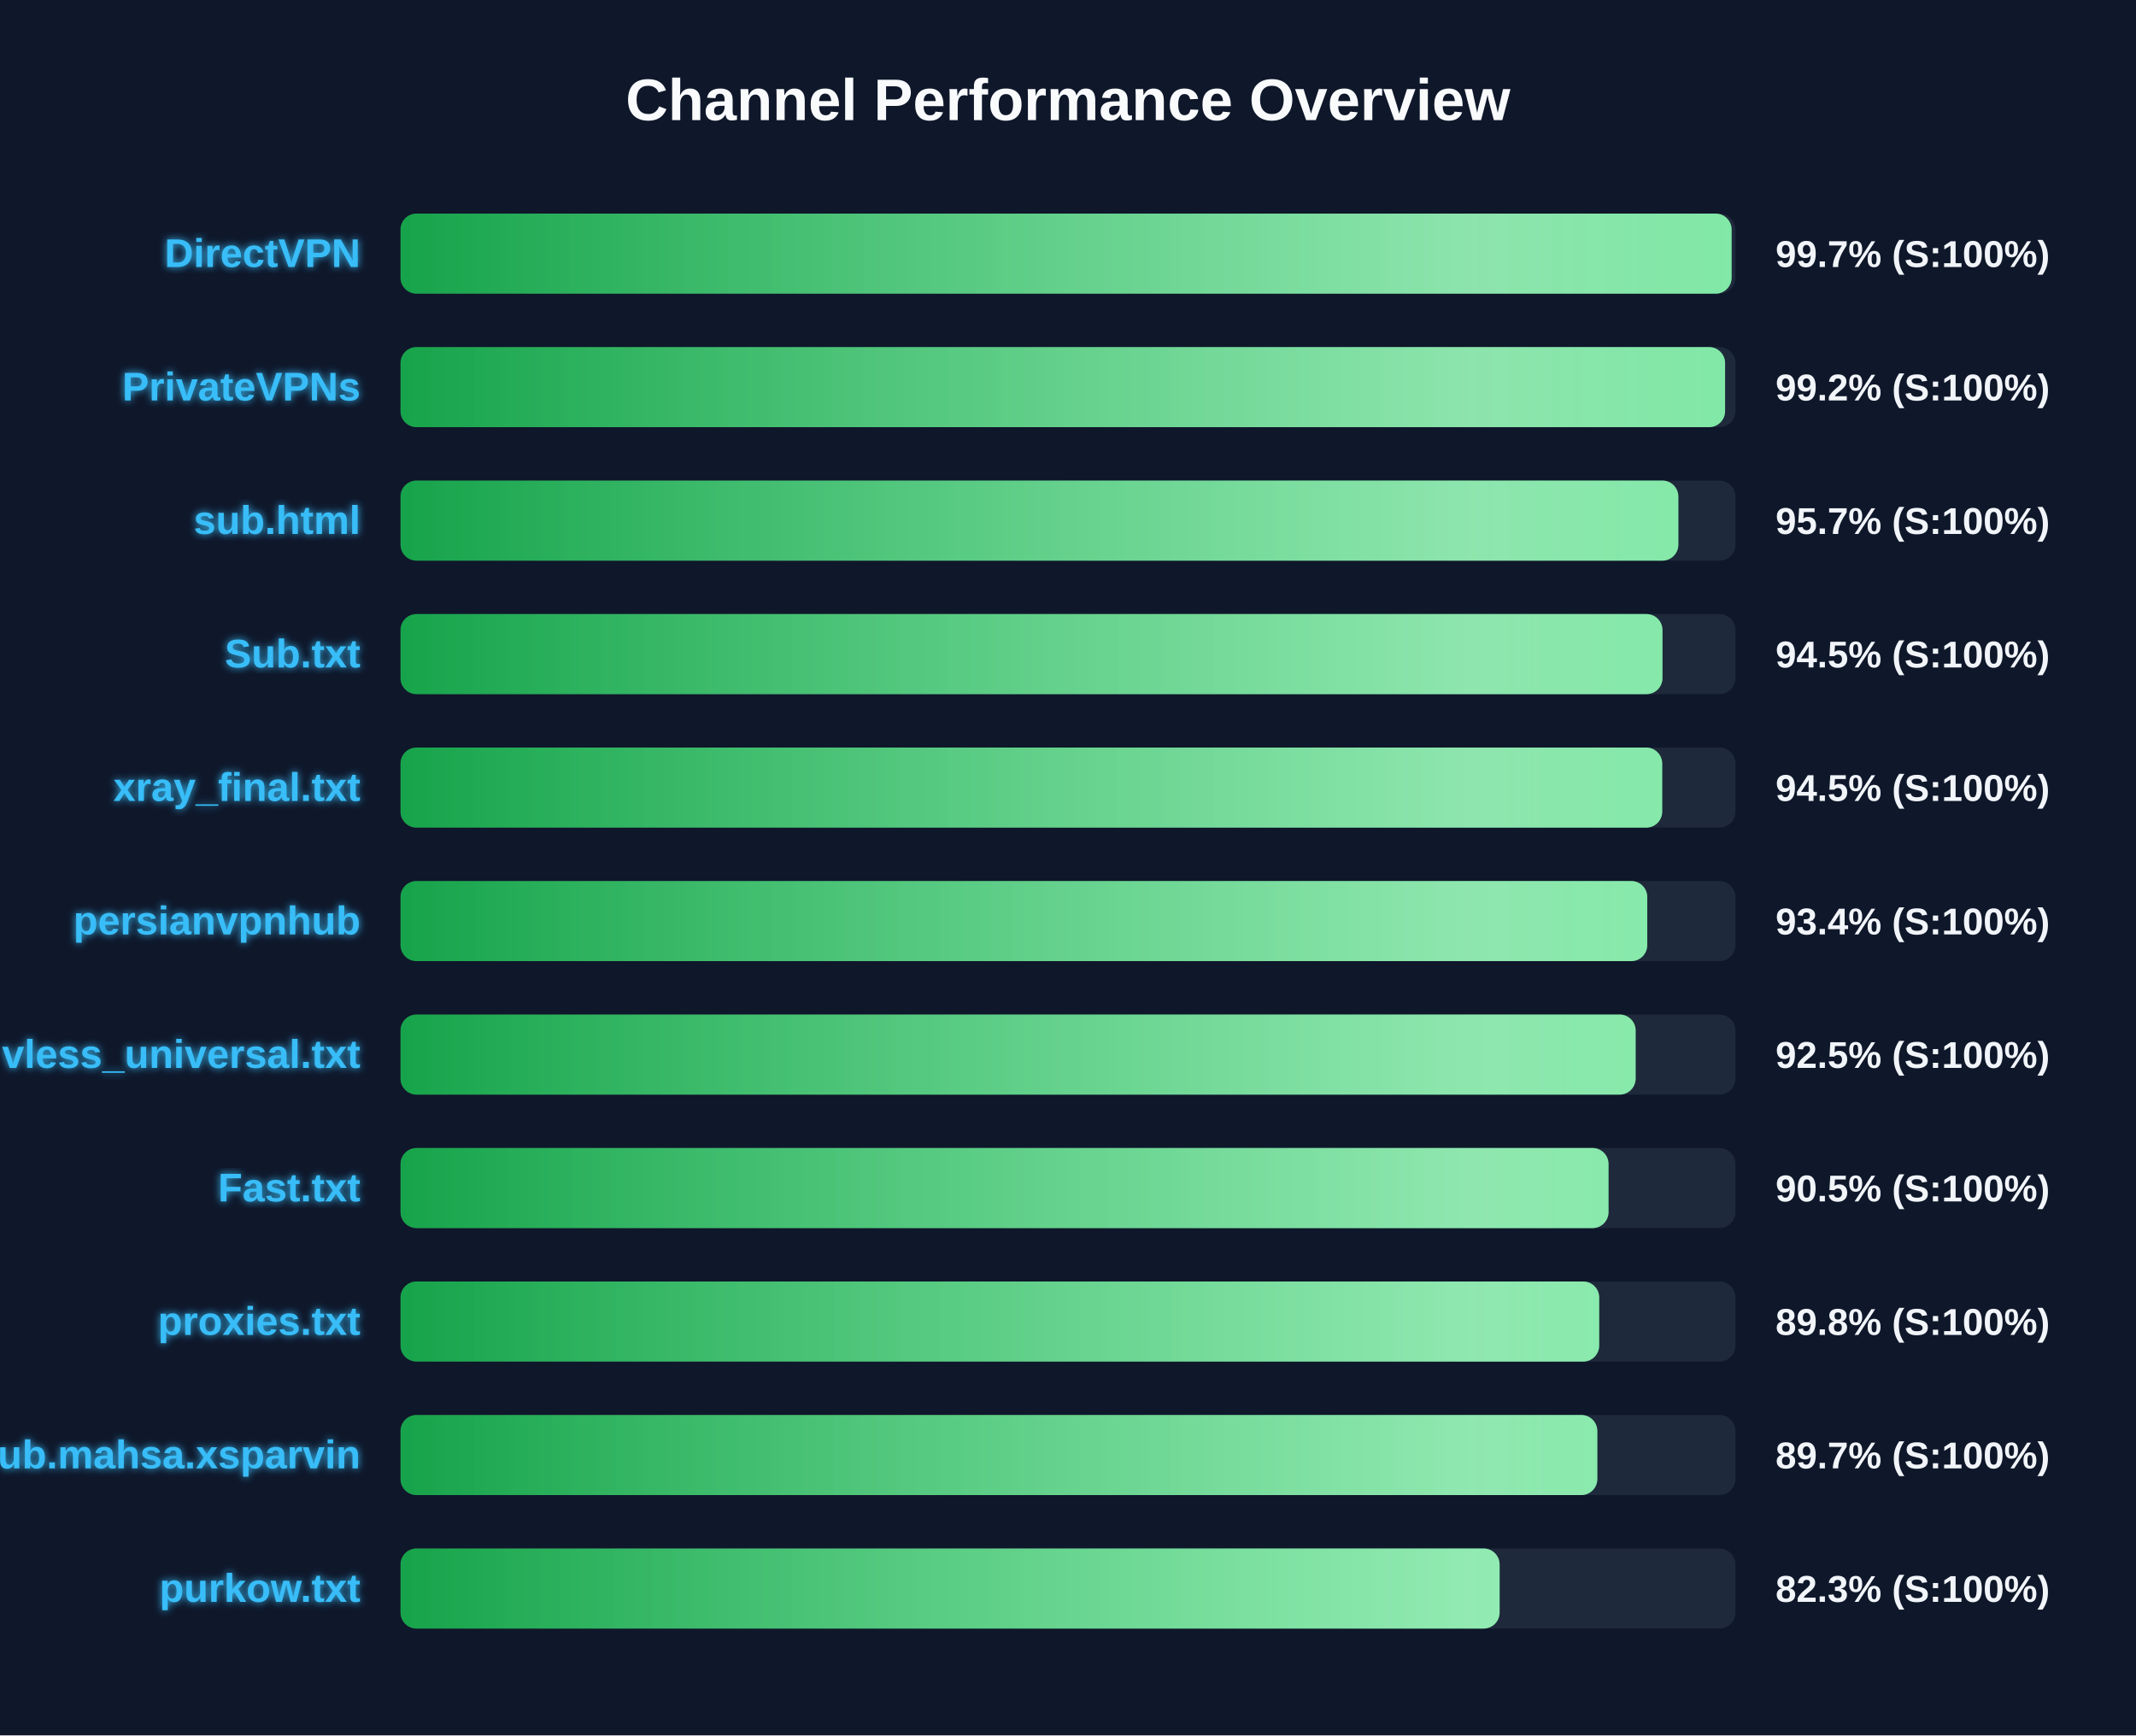
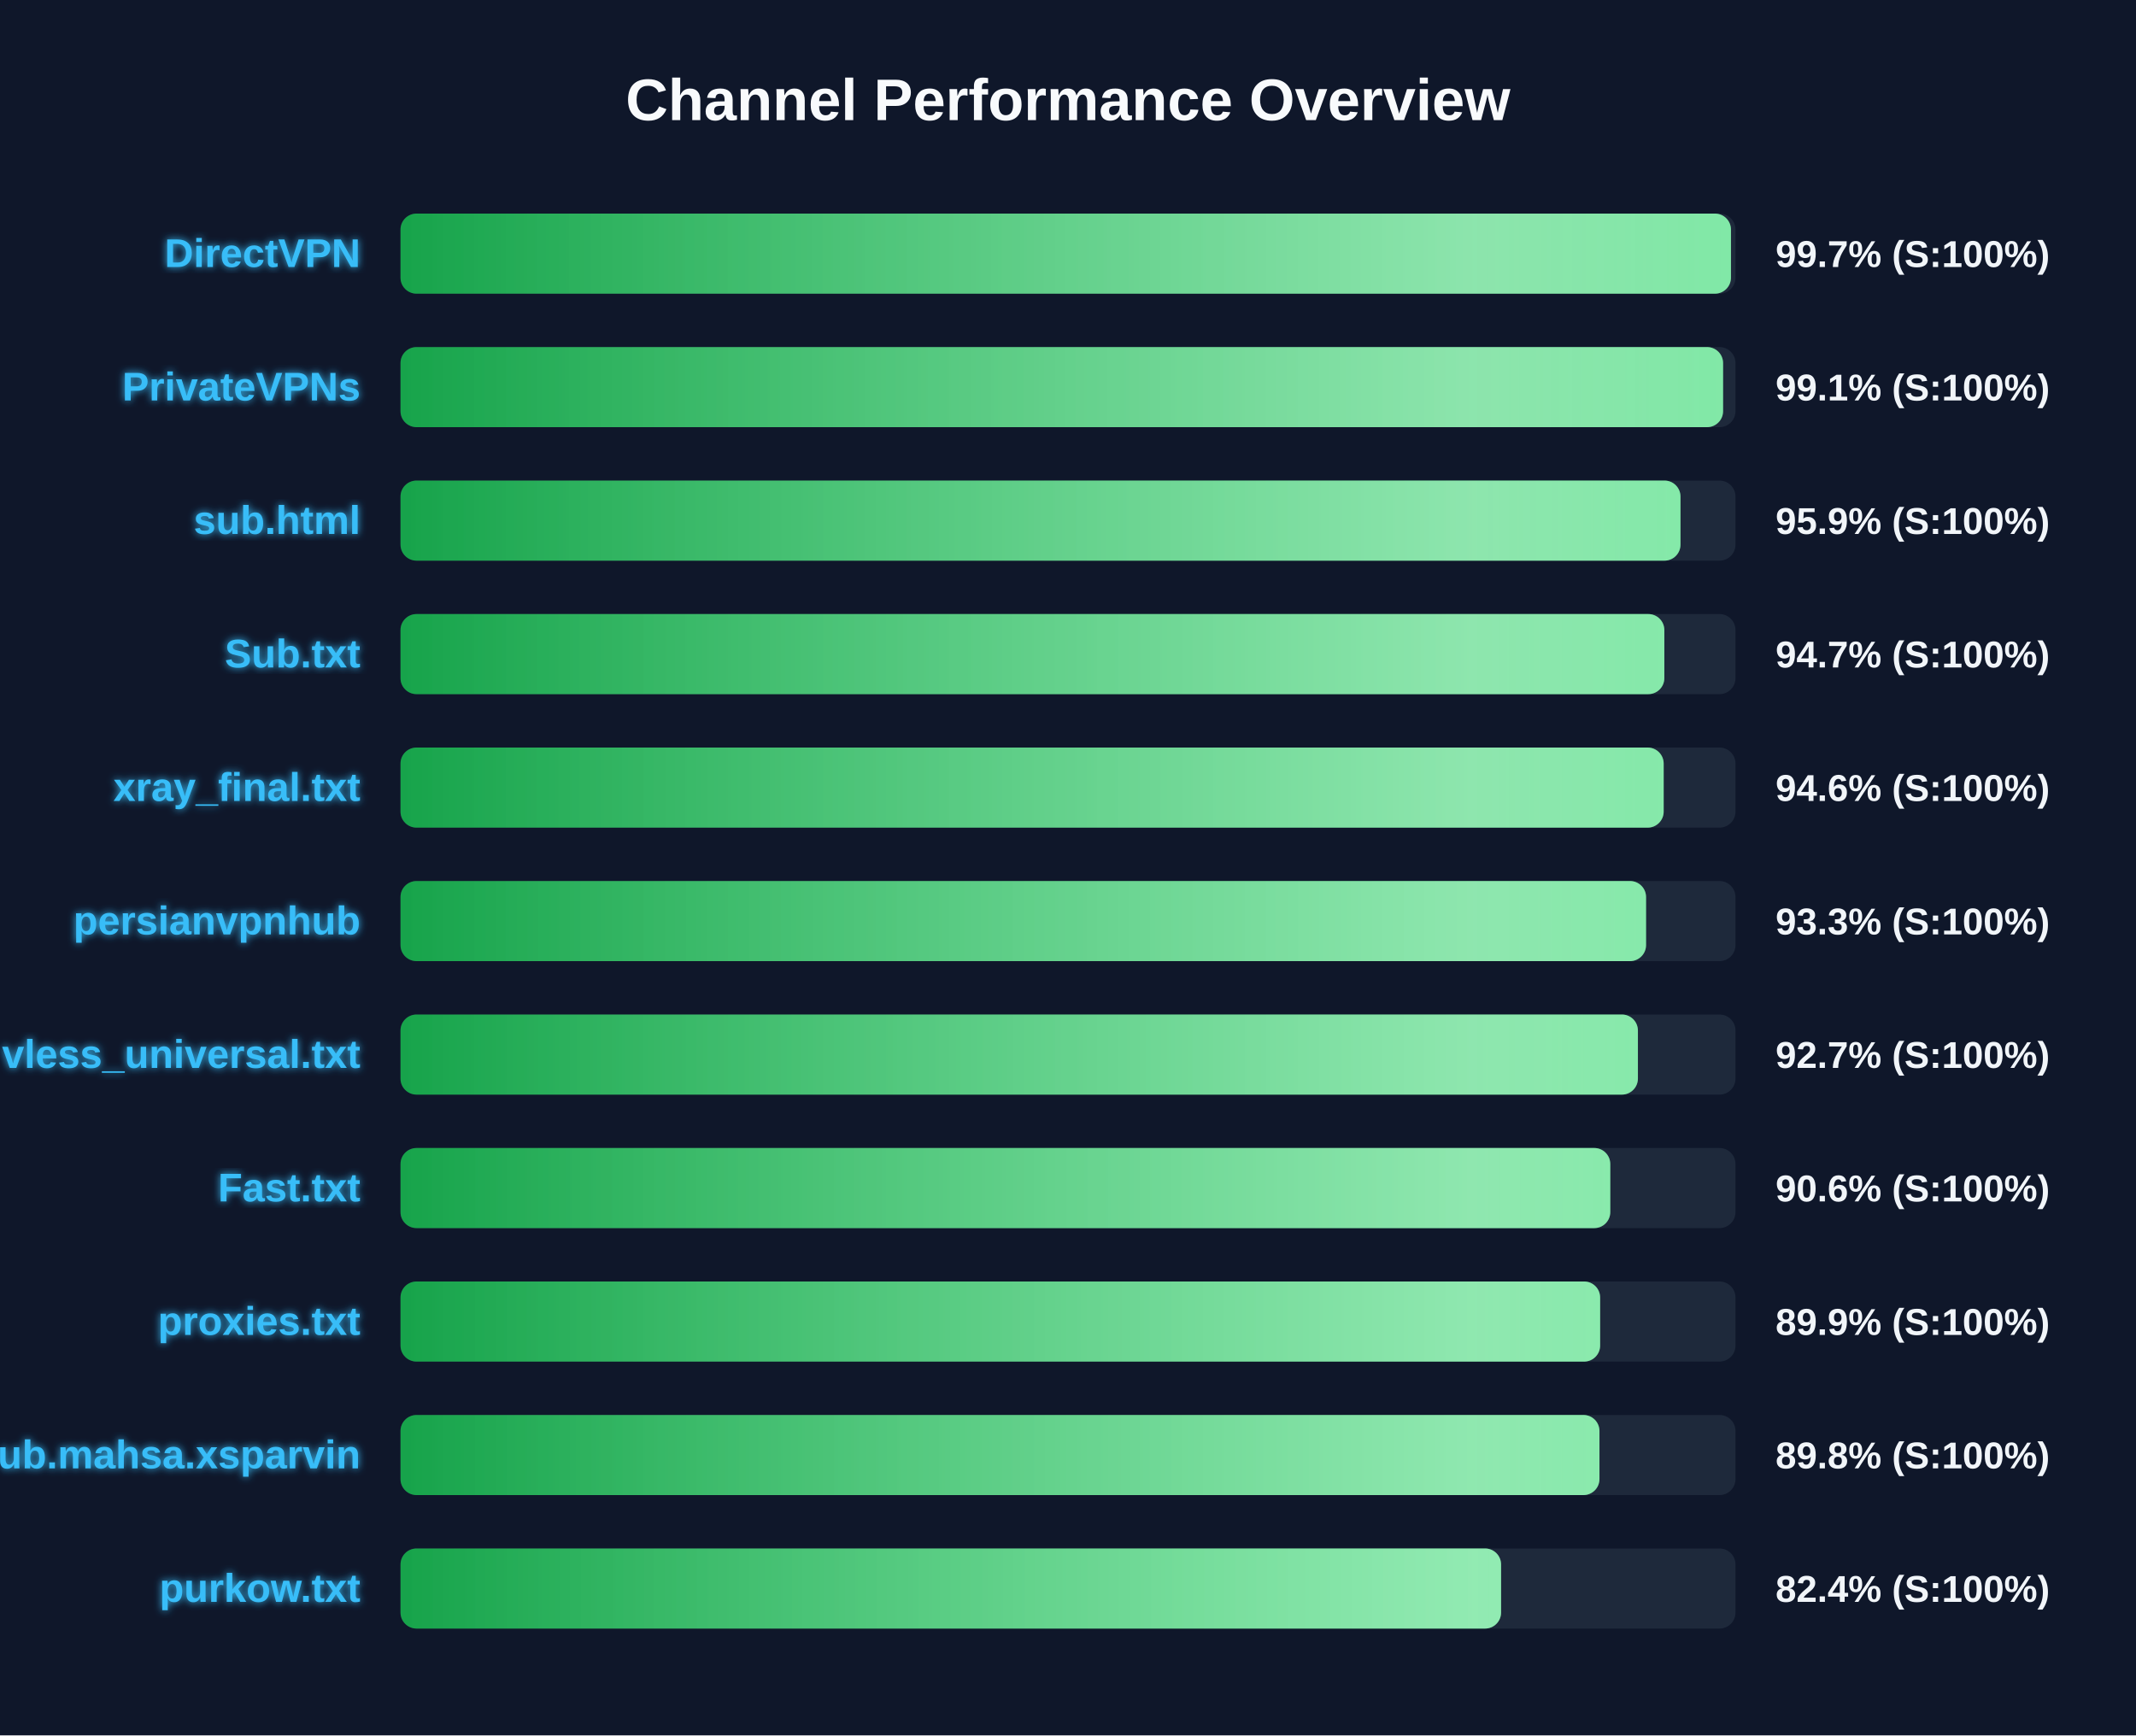
<svg xmlns="http://www.w3.org/2000/svg" width="800" height="650" version="1.1">
  <defs>
    <linearGradient id="grad-green" x1="0%" y1="0%" x2="100%" y2="0%">
      <stop offset="0%" stop-color="#16a34a" />
      <stop offset="100%" stop-color="#4ade80" />
    </linearGradient>
    <linearGradient id="grad-yellow" x1="0%" y1="0%" x2="100%" y2="0%">
      <stop offset="0%" stop-color="#ca8a04" />
      <stop offset="100%" stop-color="#fde047" />
    </linearGradient>
    <linearGradient id="grad-red" x1="0%" y1="0%" x2="100%" y2="0%">
      <stop offset="0%" stop-color="#dc2626" />
      <stop offset="100%" stop-color="#f87171" />
    </linearGradient>
    <linearGradient id="shimmer" x1="0%" y1="0%" x2="100%" y2="0%">
      <stop offset="0%" stop-color="rgba(255,255,255,0)" />
      <stop offset="50%" stop-color="rgba(255,255,255,0.4)" />
      <stop offset="100%" stop-color="rgba(255,255,255,0)" />
    </linearGradient>
    <filter id="glow" x="-20%" y="-20%" width="140%" height="140%">
      <feGaussianBlur stdDeviation="1.5" result="blur" />
      <feComposite in="SourceGraphic" in2="blur" operator="over" />
    </filter>
  </defs>
  <style>
        .bg-rect { fill: #0f172a; }
        .title { font: bold 22px 'Segoe UI', Arial, sans-serif; fill: #f8fafc; }
        .row { font: bold 15px 'Segoe UI', Arial, sans-serif; fill: #38bdf8; filter: url(#glow); }
        .score { font: bold 14px 'Segoe UI', Arial, sans-serif; fill: #f1f5f9; }
        @keyframes shimmer-anim {
            0% { transform: translateX(-100%); }
            100% { transform: translateX(200%); }
        }
        .shimmer-rect {
            animation: shimmer-anim 2.5s infinite linear;
        }
    </style>
  <rect width="100%" height="100%" class="bg-rect" />
  <text x="400" y="45" text-anchor="middle" class="title">Channel Performance Overview</text>
  <rect x="150" y="80" width="500" height="30" fill="#1e293b" rx="6" />
  <clipPath id="clip-0">
-     <rect x="150" y="80" width="498.55" height="30" rx="6" />
+     <rect x="150" y="80" width="498.3" height="30" rx="6" />
  </clipPath>
-   <rect x="150" y="80" width="498.55" height="30" fill="url(#grad-green)" rx="6" />
+   <rect x="150" y="80" width="498.3" height="30" fill="url(#grad-green)" rx="6" />
  <g clip-path="url(#clip-0)">
    <rect x="150" y="80" width="100%" height="30" fill="url(#shimmer)" class="shimmer-rect" />
  </g>
  <text x="135" y="100" text-anchor="end" class="row">DirectVPN</text>
  <text x="665" y="100" text-anchor="start" class="score">99.7% (S:100%)</text>
  <rect x="150" y="130" width="500" height="30" fill="#1e293b" rx="6" />
  <clipPath id="clip-1">
-     <rect x="150" y="130" width="496.1" height="30" rx="6" />
+     <rect x="150" y="130" width="495.35" height="30" rx="6" />
  </clipPath>
-   <rect x="150" y="130" width="496.1" height="30" fill="url(#grad-green)" rx="6" />
+   <rect x="150" y="130" width="495.35" height="30" fill="url(#grad-green)" rx="6" />
  <g clip-path="url(#clip-1)">
    <rect x="150" y="130" width="100%" height="30" fill="url(#shimmer)" class="shimmer-rect" />
  </g>
  <text x="135" y="150" text-anchor="end" class="row">PrivateVPNs</text>
-   <text x="665" y="150" text-anchor="start" class="score">99.2% (S:100%)</text>
+   <text x="665" y="150" text-anchor="start" class="score">99.1% (S:100%)</text>
  <rect x="150" y="180" width="500" height="30" fill="#1e293b" rx="6" />
  <clipPath id="clip-2">
-     <rect x="150" y="180" width="478.6" height="30" rx="6" />
+     <rect x="150" y="180" width="479.4" height="30" rx="6" />
  </clipPath>
-   <rect x="150" y="180" width="478.6" height="30" fill="url(#grad-green)" rx="6" />
+   <rect x="150" y="180" width="479.4" height="30" fill="url(#grad-green)" rx="6" />
  <g clip-path="url(#clip-2)">
    <rect x="150" y="180" width="100%" height="30" fill="url(#shimmer)" class="shimmer-rect" />
  </g>
  <text x="135" y="200" text-anchor="end" class="row">sub.html</text>
-   <text x="665" y="200" text-anchor="start" class="score">95.7% (S:100%)</text>
+   <text x="665" y="200" text-anchor="start" class="score">95.9% (S:100%)</text>
  <rect x="150" y="230" width="500" height="30" fill="#1e293b" rx="6" />
  <clipPath id="clip-3">
-     <rect x="150" y="230" width="472.65" height="30" rx="6" />
+     <rect x="150" y="230" width="473.35" height="30" rx="6" />
  </clipPath>
-   <rect x="150" y="230" width="472.65" height="30" fill="url(#grad-green)" rx="6" />
+   <rect x="150" y="230" width="473.35" height="30" fill="url(#grad-green)" rx="6" />
  <g clip-path="url(#clip-3)">
    <rect x="150" y="230" width="100%" height="30" fill="url(#shimmer)" class="shimmer-rect" />
  </g>
  <text x="135" y="250" text-anchor="end" class="row">Sub.txt</text>
-   <text x="665" y="250" text-anchor="start" class="score">94.5% (S:100%)</text>
+   <text x="665" y="250" text-anchor="start" class="score">94.7% (S:100%)</text>
  <rect x="150" y="280" width="500" height="30" fill="#1e293b" rx="6" />
  <clipPath id="clip-4">
-     <rect x="150" y="280" width="472.55" height="30" rx="6" />
+     <rect x="150" y="280" width="473.1" height="30" rx="6" />
  </clipPath>
-   <rect x="150" y="280" width="472.55" height="30" fill="url(#grad-green)" rx="6" />
+   <rect x="150" y="280" width="473.1" height="30" fill="url(#grad-green)" rx="6" />
  <g clip-path="url(#clip-4)">
    <rect x="150" y="280" width="100%" height="30" fill="url(#shimmer)" class="shimmer-rect" />
  </g>
  <text x="135" y="300" text-anchor="end" class="row">xray_final.txt</text>
-   <text x="665" y="300" text-anchor="start" class="score">94.5% (S:100%)</text>
+   <text x="665" y="300" text-anchor="start" class="score">94.6% (S:100%)</text>
  <rect x="150" y="330" width="500" height="30" fill="#1e293b" rx="6" />
  <clipPath id="clip-5">
-     <rect x="150" y="330" width="466.95" height="30" rx="6" />
+     <rect x="150" y="330" width="466.5" height="30" rx="6" />
  </clipPath>
-   <rect x="150" y="330" width="466.95" height="30" fill="url(#grad-green)" rx="6" />
+   <rect x="150" y="330" width="466.5" height="30" fill="url(#grad-green)" rx="6" />
  <g clip-path="url(#clip-5)">
    <rect x="150" y="330" width="100%" height="30" fill="url(#shimmer)" class="shimmer-rect" />
  </g>
  <text x="135" y="350" text-anchor="end" class="row">persianvpnhub</text>
-   <text x="665" y="350" text-anchor="start" class="score">93.4% (S:100%)</text>
+   <text x="665" y="350" text-anchor="start" class="score">93.3% (S:100%)</text>
  <rect x="150" y="380" width="500" height="30" fill="#1e293b" rx="6" />
  <clipPath id="clip-6">
-     <rect x="150" y="380" width="462.6" height="30" rx="6" />
+     <rect x="150" y="380" width="463.45" height="30" rx="6" />
  </clipPath>
-   <rect x="150" y="380" width="462.6" height="30" fill="url(#grad-green)" rx="6" />
+   <rect x="150" y="380" width="463.45" height="30" fill="url(#grad-green)" rx="6" />
  <g clip-path="url(#clip-6)">
    <rect x="150" y="380" width="100%" height="30" fill="url(#shimmer)" class="shimmer-rect" />
  </g>
  <text x="135" y="400" text-anchor="end" class="row">vless_universal.txt</text>
-   <text x="665" y="400" text-anchor="start" class="score">92.5% (S:100%)</text>
+   <text x="665" y="400" text-anchor="start" class="score">92.7% (S:100%)</text>
  <rect x="150" y="430" width="500" height="30" fill="#1e293b" rx="6" />
  <clipPath id="clip-7">
-     <rect x="150" y="430" width="452.45" height="30" rx="6" />
+     <rect x="150" y="430" width="453.1" height="30" rx="6" />
  </clipPath>
-   <rect x="150" y="430" width="452.45" height="30" fill="url(#grad-green)" rx="6" />
+   <rect x="150" y="430" width="453.1" height="30" fill="url(#grad-green)" rx="6" />
  <g clip-path="url(#clip-7)">
    <rect x="150" y="430" width="100%" height="30" fill="url(#shimmer)" class="shimmer-rect" />
  </g>
  <text x="135" y="450" text-anchor="end" class="row">Fast.txt</text>
-   <text x="665" y="450" text-anchor="start" class="score">90.5% (S:100%)</text>
+   <text x="665" y="450" text-anchor="start" class="score">90.6% (S:100%)</text>
  <rect x="150" y="480" width="500" height="30" fill="#1e293b" rx="6" />
  <clipPath id="clip-8">
-     <rect x="150" y="480" width="448.95" height="30" rx="6" />
+     <rect x="150" y="480" width="449.3" height="30" rx="6" />
  </clipPath>
-   <rect x="150" y="480" width="448.95" height="30" fill="url(#grad-green)" rx="6" />
+   <rect x="150" y="480" width="449.3" height="30" fill="url(#grad-green)" rx="6" />
  <g clip-path="url(#clip-8)">
    <rect x="150" y="480" width="100%" height="30" fill="url(#shimmer)" class="shimmer-rect" />
  </g>
  <text x="135" y="500" text-anchor="end" class="row">proxies.txt</text>
-   <text x="665" y="500" text-anchor="start" class="score">89.8% (S:100%)</text>
+   <text x="665" y="500" text-anchor="start" class="score">89.9% (S:100%)</text>
  <rect x="150" y="530" width="500" height="30" fill="#1e293b" rx="6" />
  <clipPath id="clip-9">
-     <rect x="150" y="530" width="448.25" height="30" rx="6" />
+     <rect x="150" y="530" width="449.05" height="30" rx="6" />
  </clipPath>
-   <rect x="150" y="530" width="448.25" height="30" fill="url(#grad-green)" rx="6" />
+   <rect x="150" y="530" width="449.05" height="30" fill="url(#grad-green)" rx="6" />
  <g clip-path="url(#clip-9)">
    <rect x="150" y="530" width="100%" height="30" fill="url(#shimmer)" class="shimmer-rect" />
  </g>
  <text x="135" y="550" text-anchor="end" class="row">Sub.mahsa.xsparvin</text>
-   <text x="665" y="550" text-anchor="start" class="score">89.7% (S:100%)</text>
+   <text x="665" y="550" text-anchor="start" class="score">89.8% (S:100%)</text>
  <rect x="150" y="580" width="500" height="30" fill="#1e293b" rx="6" />
  <clipPath id="clip-10">
-     <rect x="150" y="580" width="411.65" height="30" rx="6" />
+     <rect x="150" y="580" width="412.2" height="30" rx="6" />
  </clipPath>
-   <rect x="150" y="580" width="411.65" height="30" fill="url(#grad-green)" rx="6" />
+   <rect x="150" y="580" width="412.2" height="30" fill="url(#grad-green)" rx="6" />
  <g clip-path="url(#clip-10)">
    <rect x="150" y="580" width="100%" height="30" fill="url(#shimmer)" class="shimmer-rect" />
  </g>
  <text x="135" y="600" text-anchor="end" class="row">purkow.txt</text>
-   <text x="665" y="600" text-anchor="start" class="score">82.3% (S:100%)</text>
+   <text x="665" y="600" text-anchor="start" class="score">82.4% (S:100%)</text>
</svg>
